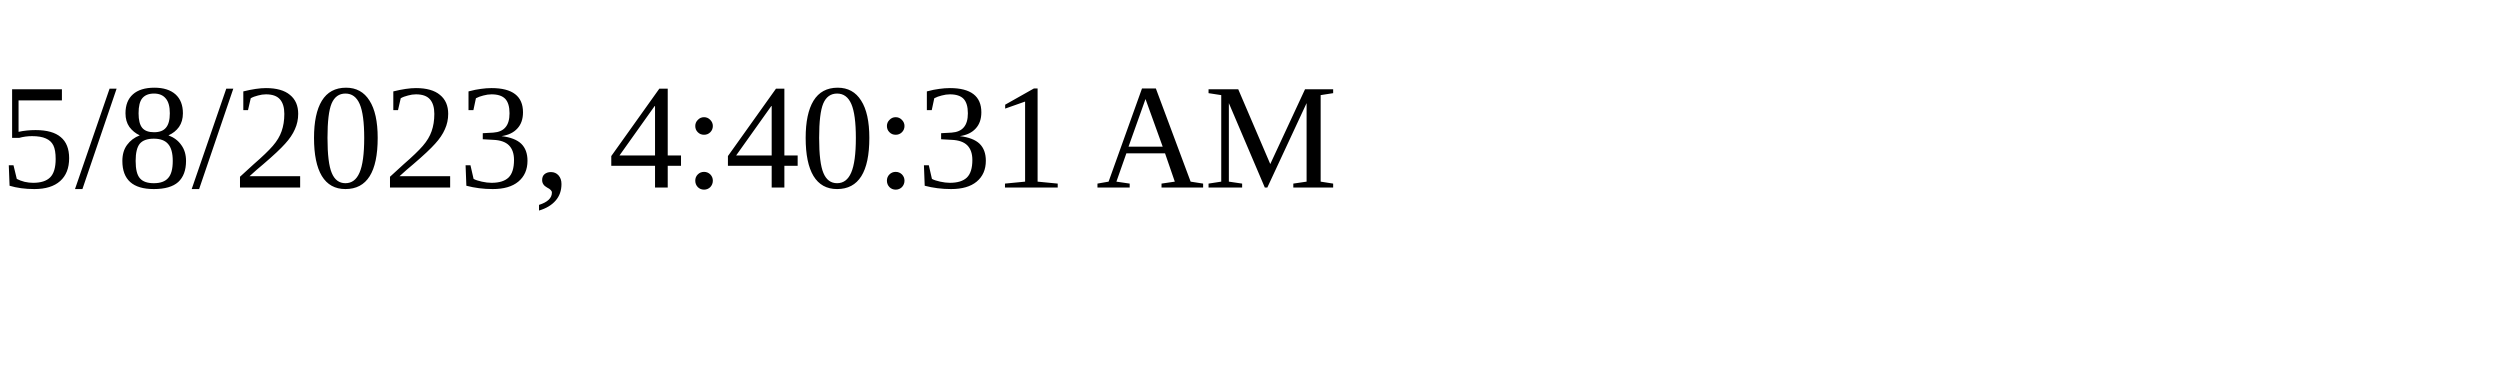
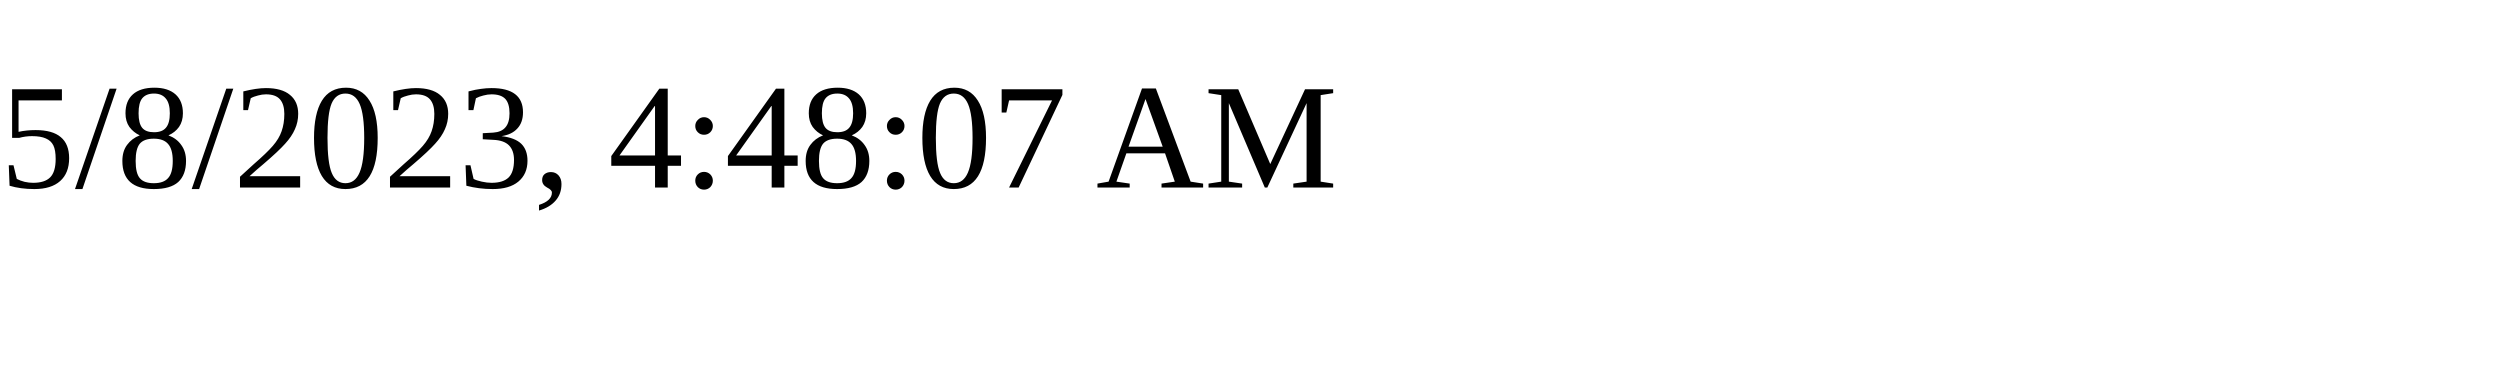
<svg xmlns="http://www.w3.org/2000/svg" height="30" width="200">
-   <text x="0" y="15">5/8/2023, 4:40:31 AM</text>
+   <text x="0" y="15">5/8/2023, 4:48:07 AM</text>
</svg>
